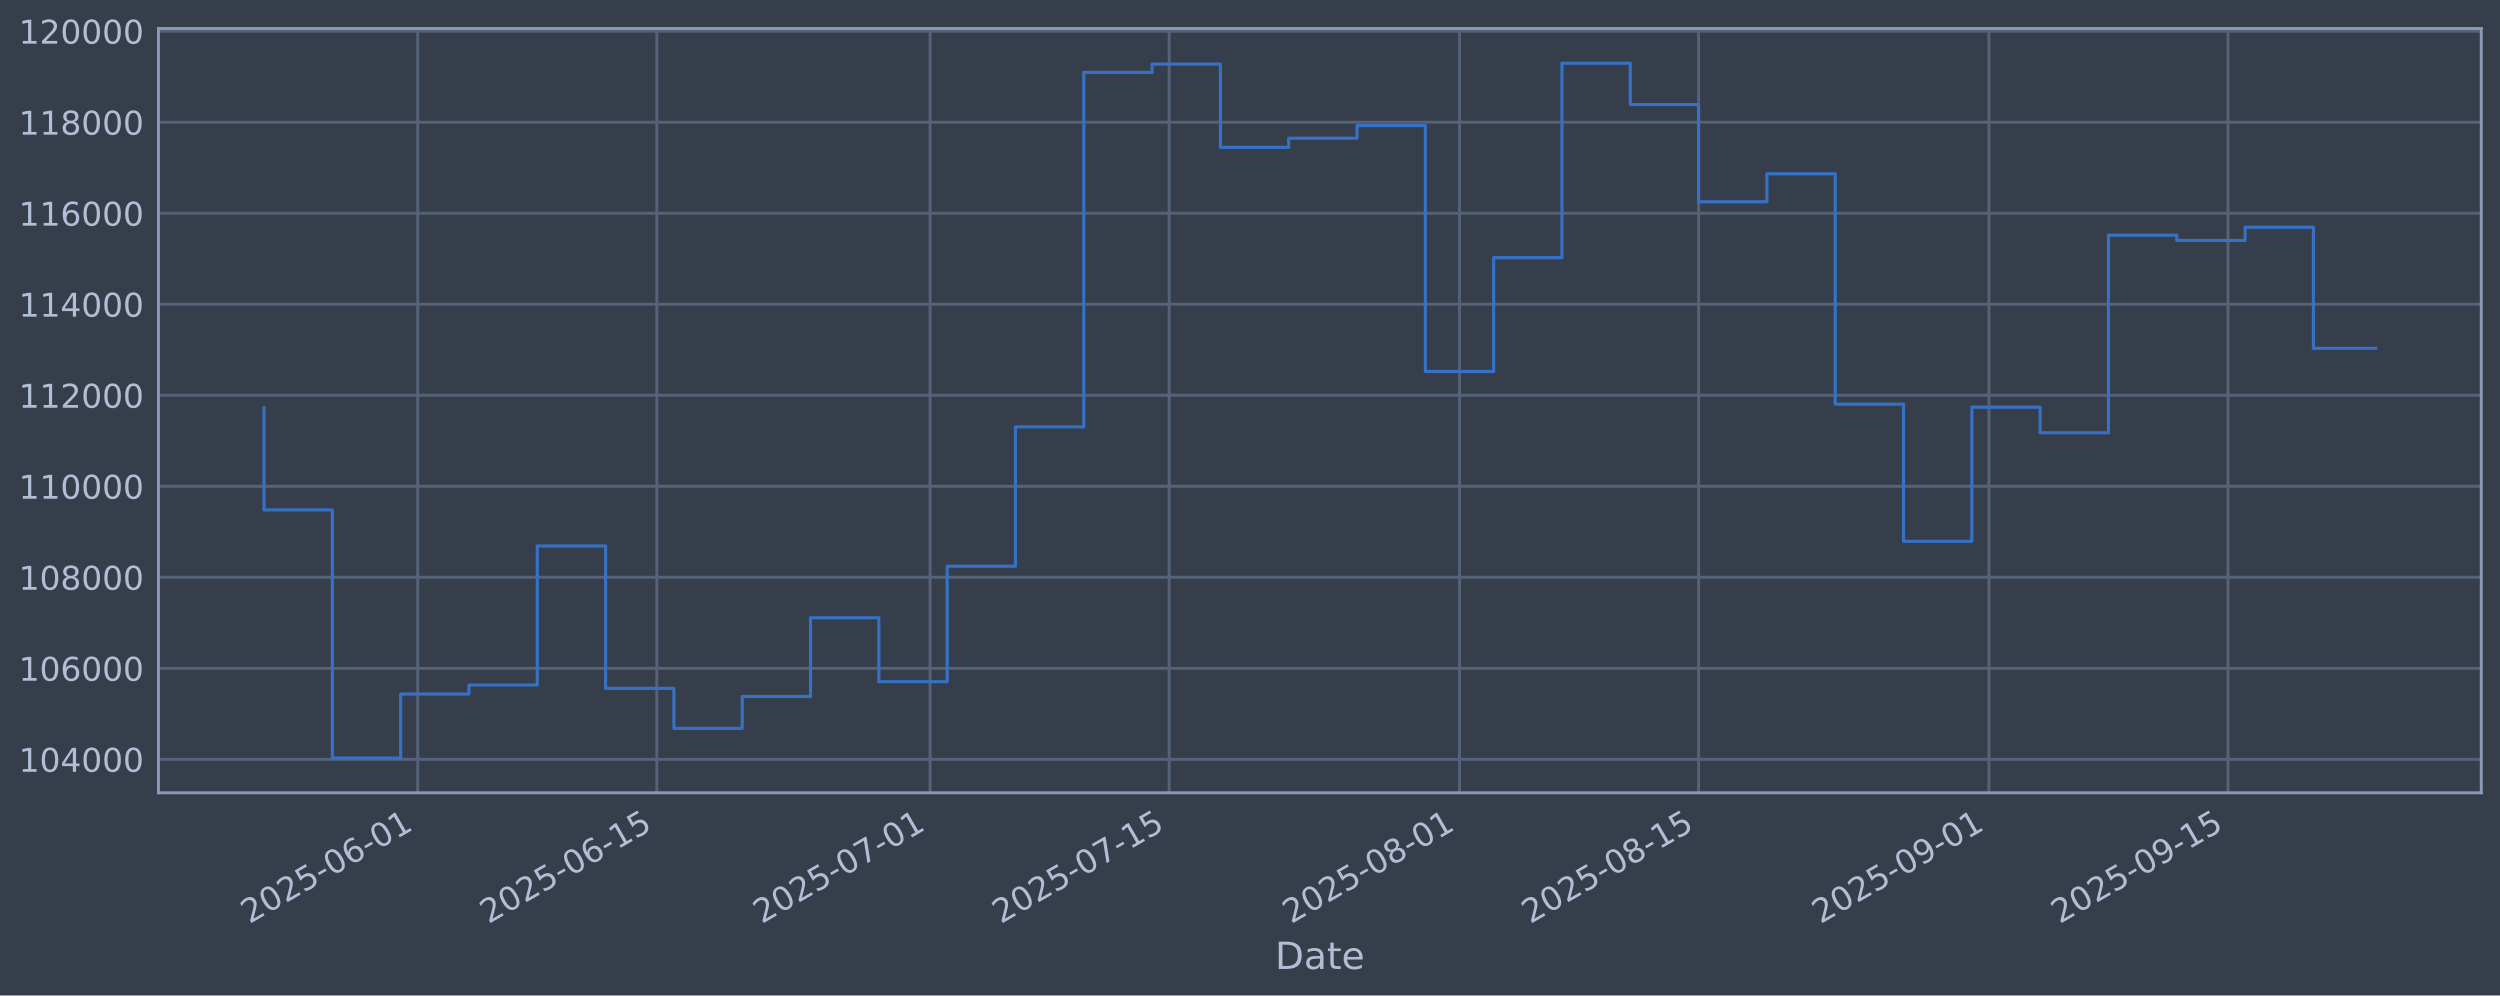
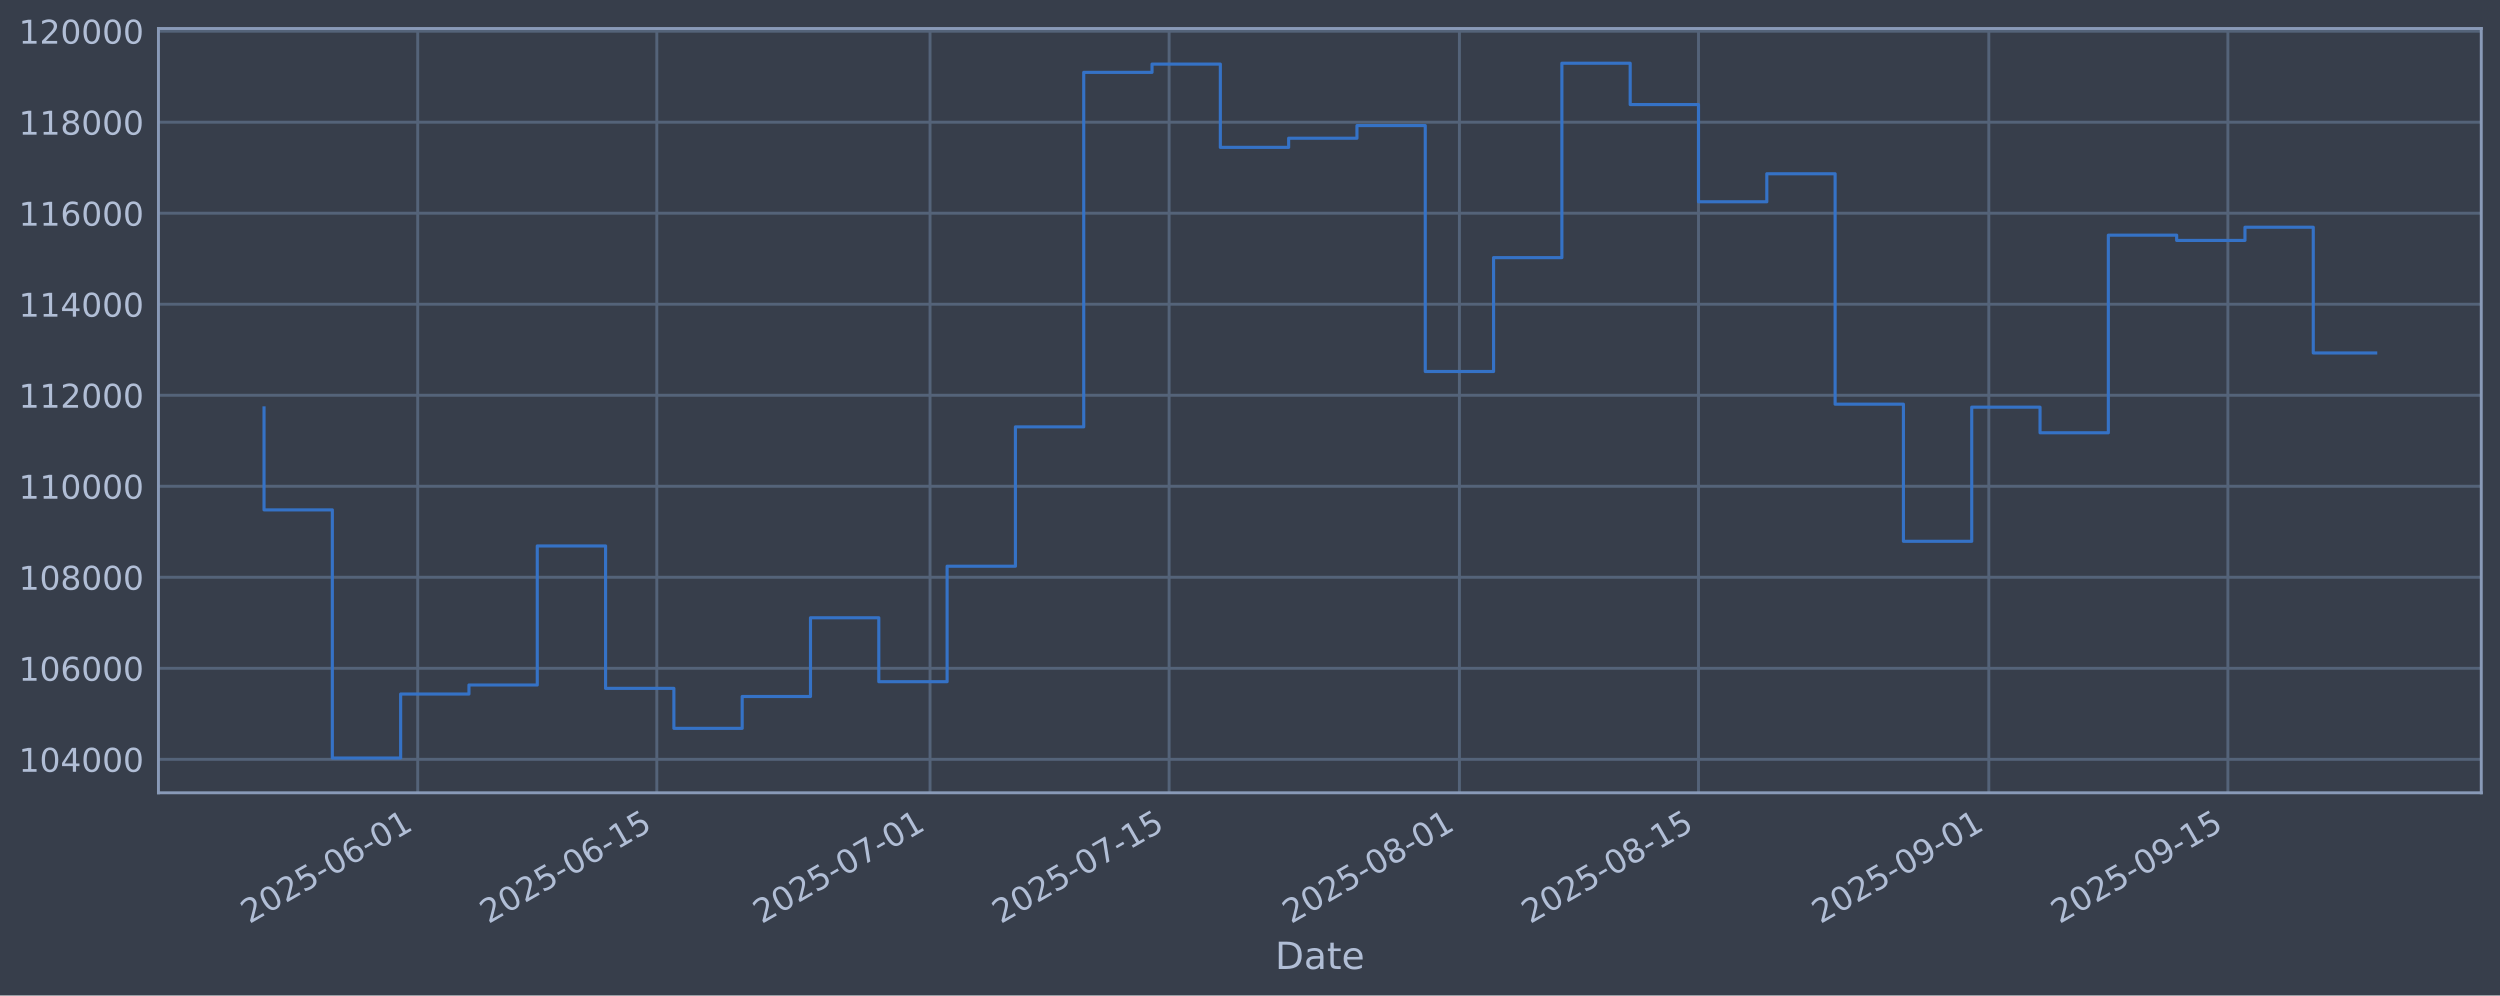
<svg xmlns="http://www.w3.org/2000/svg" xmlns:xlink="http://www.w3.org/1999/xlink" width="960.9pt" height="382.628pt" viewBox="0 0 960.9 382.628" version="1.1">
  <defs>
    <style type="text/css">*{stroke-linejoin: round; stroke-linecap: butt}</style>
  </defs>
  <g id="figure_1">
    <g id="patch_1">
      <path d="M 0 382.628  L 960.9 382.628  L 960.9 0  L 0 0  z " style="fill: #373e4b" />
    </g>
    <g id="axes_1">
      <g id="patch_2">
        <path d="M 60.901 304.718  L 953.701 304.718  L 953.701 10.958  L 60.901 10.958  z " style="fill: #373e4b" />
      </g>
      <g id="matplotlib.axis_1">
        <g id="xtick_1">
          <g id="line2d_1">
-             <path d="M 160.56 304.718  L 160.56 10.958  " clip-path="url(#p473bb71df1)" style="fill: none; stroke: #546379; stroke-width: 1.12; stroke-linecap: square" />
+             <path d="M 160.556 304.718  L 160.556 10.958  " clip-path="url(#p408dc65e5a)" style="fill: none; stroke: #546379; stroke-width: 1.12; stroke-linecap: square" />
          </g>
          <g id="line2d_2" />
          <g id="text_1">
-             <g style="fill: #b1bed6" transform="translate(95.83403 355.2226) rotate(-30) scale(0.126 -0.126)">
+             <g style="fill: #b1bed6" transform="translate(95.8302 355.2226) rotate(-30) scale(0.126 -0.126)">
              <defs>
                <path id="DejaVuSans-32" d="M 1228 531  L 3431 531  L 3431 0  L 469 0  L 469 531  Q 828 903 1448 1529  Q 2069 2156 2228 2338  Q 2531 2678 2651 2914  Q 2772 3150 2772 3378  Q 2772 3750 2511 3984  Q 2250 4219 1831 4219  Q 1534 4219 1204 4116  Q 875 4013 500 3803  L 500 4441  Q 881 4594 1212 4672  Q 1544 4750 1819 4750  Q 2544 4750 2975 4387  Q 3406 4025 3406 3419  Q 3406 3131 3298 2873  Q 3191 2616 2906 2266  Q 2828 2175 2409 1742  Q 1991 1309 1228 531  z " transform="scale(0.015625)" />
                <path id="DejaVuSans-30" d="M 2034 4250  Q 1547 4250 1301 3770  Q 1056 3291 1056 2328  Q 1056 1369 1301 889  Q 1547 409 2034 409  Q 2525 409 2770 889  Q 3016 1369 3016 2328  Q 3016 3291 2770 3770  Q 2525 4250 2034 4250  z M 2034 4750  Q 2819 4750 3233 4129  Q 3647 3509 3647 2328  Q 3647 1150 3233 529  Q 2819 -91 2034 -91  Q 1250 -91 836 529  Q 422 1150 422 2328  Q 422 3509 836 4129  Q 1250 4750 2034 4750  z " transform="scale(0.015625)" />
                <path id="DejaVuSans-35" d="M 691 4666  L 3169 4666  L 3169 4134  L 1269 4134  L 1269 2991  Q 1406 3038 1543 3061  Q 1681 3084 1819 3084  Q 2600 3084 3056 2656  Q 3513 2228 3513 1497  Q 3513 744 3044 326  Q 2575 -91 1722 -91  Q 1428 -91 1123 -41  Q 819 9 494 109  L 494 744  Q 775 591 1075 516  Q 1375 441 1709 441  Q 2250 441 2565 725  Q 2881 1009 2881 1497  Q 2881 1984 2565 2268  Q 2250 2553 1709 2553  Q 1456 2553 1204 2497  Q 953 2441 691 2322  L 691 4666  z " transform="scale(0.015625)" />
                <path id="DejaVuSans-2d" d="M 313 2009  L 1997 2009  L 1997 1497  L 313 1497  L 313 2009  z " transform="scale(0.015625)" />
                <path id="DejaVuSans-36" d="M 2113 2584  Q 1688 2584 1439 2293  Q 1191 2003 1191 1497  Q 1191 994 1439 701  Q 1688 409 2113 409  Q 2538 409 2786 701  Q 3034 994 3034 1497  Q 3034 2003 2786 2293  Q 2538 2584 2113 2584  z M 3366 4563  L 3366 3988  Q 3128 4100 2886 4159  Q 2644 4219 2406 4219  Q 1781 4219 1451 3797  Q 1122 3375 1075 2522  Q 1259 2794 1537 2939  Q 1816 3084 2150 3084  Q 2853 3084 3261 2657  Q 3669 2231 3669 1497  Q 3669 778 3244 343  Q 2819 -91 2113 -91  Q 1303 -91 875 529  Q 447 1150 447 2328  Q 447 3434 972 4092  Q 1497 4750 2381 4750  Q 2619 4750 2861 4703  Q 3103 4656 3366 4563  z " transform="scale(0.015625)" />
                <path id="DejaVuSans-31" d="M 794 531  L 1825 531  L 1825 4091  L 703 3866  L 703 4441  L 1819 4666  L 2450 4666  L 2450 531  L 3481 531  L 3481 0  L 794 0  L 794 531  z " transform="scale(0.015625)" />
              </defs>
              <use xlink:href="#DejaVuSans-32" />
              <use xlink:href="#DejaVuSans-30" transform="translate(63.62305 0)" />
              <use xlink:href="#DejaVuSans-32" transform="translate(127.2461 0)" />
              <use xlink:href="#DejaVuSans-35" transform="translate(190.8691 0)" />
              <use xlink:href="#DejaVuSans-2d" transform="translate(254.4922 0)" />
              <use xlink:href="#DejaVuSans-30" transform="translate(290.5762 0)" />
              <use xlink:href="#DejaVuSans-36" transform="translate(354.1992 0)" />
              <use xlink:href="#DejaVuSans-2d" transform="translate(417.8223 0)" />
              <use xlink:href="#DejaVuSans-30" transform="translate(453.9062 0)" />
              <use xlink:href="#DejaVuSans-31" transform="translate(517.5293 0)" />
            </g>
          </g>
        </g>
        <g id="xtick_2">
          <g id="line2d_3">
-             <path d="M 252.457 304.718  L 252.457 10.958  " clip-path="url(#p473bb71df1)" style="fill: none; stroke: #546379; stroke-width: 1.12; stroke-linecap: square" />
+             <path d="M 252.448 304.718  L 252.448 10.958  " clip-path="url(#p408dc65e5a)" style="fill: none; stroke: #546379; stroke-width: 1.12; stroke-linecap: square" />
          </g>
          <g id="line2d_4" />
          <g id="text_2">
-             <g style="fill: #b1bed6" transform="translate(187.7319 355.2226) rotate(-30) scale(0.126 -0.126)">
+             <g style="fill: #b1bed6" transform="translate(187.7221 355.2226) rotate(-30) scale(0.126 -0.126)">
              <use xlink:href="#DejaVuSans-32" />
              <use xlink:href="#DejaVuSans-30" transform="translate(63.62305 0)" />
              <use xlink:href="#DejaVuSans-32" transform="translate(127.2461 0)" />
              <use xlink:href="#DejaVuSans-35" transform="translate(190.8691 0)" />
              <use xlink:href="#DejaVuSans-2d" transform="translate(254.4922 0)" />
              <use xlink:href="#DejaVuSans-30" transform="translate(290.5762 0)" />
              <use xlink:href="#DejaVuSans-36" transform="translate(354.1992 0)" />
              <use xlink:href="#DejaVuSans-2d" transform="translate(417.8223 0)" />
              <use xlink:href="#DejaVuSans-31" transform="translate(453.9062 0)" />
              <use xlink:href="#DejaVuSans-35" transform="translate(517.5293 0)" />
            </g>
          </g>
        </g>
        <g id="xtick_3">
          <g id="line2d_5">
-             <path d="M 357.484 304.718  L 357.484 10.958  " clip-path="url(#p473bb71df1)" style="fill: none; stroke: #546379; stroke-width: 1.12; stroke-linecap: square" />
+             <path d="M 357.467 304.718  L 357.467 10.958  " clip-path="url(#p408dc65e5a)" style="fill: none; stroke: #546379; stroke-width: 1.12; stroke-linecap: square" />
          </g>
          <g id="line2d_6" />
          <g id="text_3">
-             <g style="fill: #b1bed6" transform="translate(292.7581 355.2226) rotate(-30) scale(0.126 -0.126)">
+             <g style="fill: #b1bed6" transform="translate(292.7415 355.2226) rotate(-30) scale(0.126 -0.126)">
              <defs>
                <path id="DejaVuSans-37" d="M 525 4666  L 3525 4666  L 3525 4397  L 1831 0  L 1172 0  L 2766 4134  L 525 4134  L 525 4666  z " transform="scale(0.015625)" />
              </defs>
              <use xlink:href="#DejaVuSans-32" />
              <use xlink:href="#DejaVuSans-30" transform="translate(63.62305 0)" />
              <use xlink:href="#DejaVuSans-32" transform="translate(127.2461 0)" />
              <use xlink:href="#DejaVuSans-35" transform="translate(190.8691 0)" />
              <use xlink:href="#DejaVuSans-2d" transform="translate(254.4922 0)" />
              <use xlink:href="#DejaVuSans-30" transform="translate(290.5762 0)" />
              <use xlink:href="#DejaVuSans-37" transform="translate(354.1992 0)" />
              <use xlink:href="#DejaVuSans-2d" transform="translate(417.8223 0)" />
              <use xlink:href="#DejaVuSans-30" transform="translate(453.9062 0)" />
              <use xlink:href="#DejaVuSans-31" transform="translate(517.5293 0)" />
            </g>
          </g>
        </g>
        <g id="xtick_4">
          <g id="line2d_7">
-             <path d="M 449.382 304.718  L 449.382 10.958  " clip-path="url(#p473bb71df1)" style="fill: none; stroke: #546379; stroke-width: 1.12; stroke-linecap: square" />
+             <path d="M 449.359 304.718  L 449.359 10.958  " clip-path="url(#p408dc65e5a)" style="fill: none; stroke: #546379; stroke-width: 1.12; stroke-linecap: square" />
          </g>
          <g id="line2d_8" />
          <g id="text_4">
-             <g style="fill: #b1bed6" transform="translate(384.656 355.2226) rotate(-30) scale(0.126 -0.126)">
+             <g style="fill: #b1bed6" transform="translate(384.6335 355.2226) rotate(-30) scale(0.126 -0.126)">
              <use xlink:href="#DejaVuSans-32" />
              <use xlink:href="#DejaVuSans-30" transform="translate(63.62305 0)" />
              <use xlink:href="#DejaVuSans-32" transform="translate(127.2461 0)" />
              <use xlink:href="#DejaVuSans-35" transform="translate(190.8691 0)" />
              <use xlink:href="#DejaVuSans-2d" transform="translate(254.4922 0)" />
              <use xlink:href="#DejaVuSans-30" transform="translate(290.5762 0)" />
              <use xlink:href="#DejaVuSans-37" transform="translate(354.1992 0)" />
              <use xlink:href="#DejaVuSans-2d" transform="translate(417.8223 0)" />
              <use xlink:href="#DejaVuSans-31" transform="translate(453.9062 0)" />
              <use xlink:href="#DejaVuSans-35" transform="translate(517.5293 0)" />
            </g>
          </g>
        </g>
        <g id="xtick_5">
          <g id="line2d_9">
-             <path d="M 560.972 304.718  L 560.972 10.958  " clip-path="url(#p473bb71df1)" style="fill: none; stroke: #546379; stroke-width: 1.12; stroke-linecap: square" />
+             <path d="M 560.942 304.718  L 560.942 10.958  " clip-path="url(#p408dc65e5a)" style="fill: none; stroke: #546379; stroke-width: 1.12; stroke-linecap: square" />
          </g>
          <g id="line2d_10" />
          <g id="text_5">
-             <g style="fill: #b1bed6" transform="translate(496.2463 355.2226) rotate(-30) scale(0.126 -0.126)">
+             <g style="fill: #b1bed6" transform="translate(496.2165 355.2226) rotate(-30) scale(0.126 -0.126)">
              <defs>
                <path id="DejaVuSans-38" d="M 2034 2216  Q 1584 2216 1326 1975  Q 1069 1734 1069 1313  Q 1069 891 1326 650  Q 1584 409 2034 409  Q 2484 409 2743 651  Q 3003 894 3003 1313  Q 3003 1734 2745 1975  Q 2488 2216 2034 2216  z M 1403 2484  Q 997 2584 770 2862  Q 544 3141 544 3541  Q 544 4100 942 4425  Q 1341 4750 2034 4750  Q 2731 4750 3128 4425  Q 3525 4100 3525 3541  Q 3525 3141 3298 2862  Q 3072 2584 2669 2484  Q 3125 2378 3379 2068  Q 3634 1759 3634 1313  Q 3634 634 3220 271  Q 2806 -91 2034 -91  Q 1263 -91 848 271  Q 434 634 434 1313  Q 434 1759 690 2068  Q 947 2378 1403 2484  z M 1172 3481  Q 1172 3119 1398 2916  Q 1625 2713 2034 2713  Q 2441 2713 2670 2916  Q 2900 3119 2900 3481  Q 2900 3844 2670 4047  Q 2441 4250 2034 4250  Q 1625 4250 1398 4047  Q 1172 3844 1172 3481  z " transform="scale(0.015625)" />
              </defs>
              <use xlink:href="#DejaVuSans-32" />
              <use xlink:href="#DejaVuSans-30" transform="translate(63.62305 0)" />
              <use xlink:href="#DejaVuSans-32" transform="translate(127.2461 0)" />
              <use xlink:href="#DejaVuSans-35" transform="translate(190.8691 0)" />
              <use xlink:href="#DejaVuSans-2d" transform="translate(254.4922 0)" />
              <use xlink:href="#DejaVuSans-30" transform="translate(290.5762 0)" />
              <use xlink:href="#DejaVuSans-38" transform="translate(354.1992 0)" />
              <use xlink:href="#DejaVuSans-2d" transform="translate(417.8223 0)" />
              <use xlink:href="#DejaVuSans-30" transform="translate(453.9062 0)" />
              <use xlink:href="#DejaVuSans-31" transform="translate(517.5293 0)" />
            </g>
          </g>
        </g>
        <g id="xtick_6">
          <g id="line2d_11">
-             <path d="M 652.87 304.718  L 652.87 10.958  " clip-path="url(#p473bb71df1)" style="fill: none; stroke: #546379; stroke-width: 1.12; stroke-linecap: square" />
+             <path d="M 652.834 304.718  L 652.834 10.958  " clip-path="url(#p408dc65e5a)" style="fill: none; stroke: #546379; stroke-width: 1.12; stroke-linecap: square" />
          </g>
          <g id="line2d_12" />
          <g id="text_6">
-             <g style="fill: #b1bed6" transform="translate(588.1442 355.2226) rotate(-30) scale(0.126 -0.126)">
+             <g style="fill: #b1bed6" transform="translate(588.1085 355.2226) rotate(-30) scale(0.126 -0.126)">
              <use xlink:href="#DejaVuSans-32" />
              <use xlink:href="#DejaVuSans-30" transform="translate(63.62305 0)" />
              <use xlink:href="#DejaVuSans-32" transform="translate(127.2461 0)" />
              <use xlink:href="#DejaVuSans-35" transform="translate(190.8691 0)" />
              <use xlink:href="#DejaVuSans-2d" transform="translate(254.4922 0)" />
              <use xlink:href="#DejaVuSans-30" transform="translate(290.5762 0)" />
              <use xlink:href="#DejaVuSans-38" transform="translate(354.1992 0)" />
              <use xlink:href="#DejaVuSans-2d" transform="translate(417.8223 0)" />
              <use xlink:href="#DejaVuSans-31" transform="translate(453.9062 0)" />
              <use xlink:href="#DejaVuSans-35" transform="translate(517.5293 0)" />
            </g>
          </g>
        </g>
        <g id="xtick_7">
          <g id="line2d_13">
-             <path d="M 764.46 304.718  L 764.46 10.958  " clip-path="url(#p473bb71df1)" style="fill: none; stroke: #546379; stroke-width: 1.12; stroke-linecap: square" />
+             <path d="M 764.417 304.718  L 764.417 10.958  " clip-path="url(#p408dc65e5a)" style="fill: none; stroke: #546379; stroke-width: 1.12; stroke-linecap: square" />
          </g>
          <g id="line2d_14" />
          <g id="text_7">
-             <g style="fill: #b1bed6" transform="translate(699.7345 355.2226) rotate(-30) scale(0.126 -0.126)">
+             <g style="fill: #b1bed6" transform="translate(699.6916 355.2226) rotate(-30) scale(0.126 -0.126)">
              <defs>
                <path id="DejaVuSans-39" d="M 703 97  L 703 672  Q 941 559 1184 500  Q 1428 441 1663 441  Q 2288 441 2617 861  Q 2947 1281 2994 2138  Q 2813 1869 2534 1725  Q 2256 1581 1919 1581  Q 1219 1581 811 2004  Q 403 2428 403 3163  Q 403 3881 828 4315  Q 1253 4750 1959 4750  Q 2769 4750 3195 4129  Q 3622 3509 3622 2328  Q 3622 1225 3098 567  Q 2575 -91 1691 -91  Q 1453 -91 1209 -44  Q 966 3 703 97  z M 1959 2075  Q 2384 2075 2632 2365  Q 2881 2656 2881 3163  Q 2881 3666 2632 3958  Q 2384 4250 1959 4250  Q 1534 4250 1286 3958  Q 1038 3666 1038 3163  Q 1038 2656 1286 2365  Q 1534 2075 1959 2075  z " transform="scale(0.015625)" />
              </defs>
              <use xlink:href="#DejaVuSans-32" />
              <use xlink:href="#DejaVuSans-30" transform="translate(63.62305 0)" />
              <use xlink:href="#DejaVuSans-32" transform="translate(127.2461 0)" />
              <use xlink:href="#DejaVuSans-35" transform="translate(190.8691 0)" />
              <use xlink:href="#DejaVuSans-2d" transform="translate(254.4922 0)" />
              <use xlink:href="#DejaVuSans-30" transform="translate(290.5762 0)" />
              <use xlink:href="#DejaVuSans-39" transform="translate(354.1992 0)" />
              <use xlink:href="#DejaVuSans-2d" transform="translate(417.8223 0)" />
              <use xlink:href="#DejaVuSans-30" transform="translate(453.9062 0)" />
              <use xlink:href="#DejaVuSans-31" transform="translate(517.5293 0)" />
            </g>
          </g>
        </g>
        <g id="xtick_8">
          <g id="line2d_15">
-             <path d="M 856.358 304.718  L 856.358 10.958  " clip-path="url(#p473bb71df1)" style="fill: none; stroke: #546379; stroke-width: 1.12; stroke-linecap: square" />
+             <path d="M 856.309 304.718  L 856.309 10.958  " clip-path="url(#p408dc65e5a)" style="fill: none; stroke: #546379; stroke-width: 1.12; stroke-linecap: square" />
          </g>
          <g id="line2d_16" />
          <g id="text_8">
-             <g style="fill: #b1bed6" transform="translate(791.6324 355.2226) rotate(-30) scale(0.126 -0.126)">
+             <g style="fill: #b1bed6" transform="translate(791.5835 355.2226) rotate(-30) scale(0.126 -0.126)">
              <use xlink:href="#DejaVuSans-32" />
              <use xlink:href="#DejaVuSans-30" transform="translate(63.62305 0)" />
              <use xlink:href="#DejaVuSans-32" transform="translate(127.2461 0)" />
              <use xlink:href="#DejaVuSans-35" transform="translate(190.8691 0)" />
              <use xlink:href="#DejaVuSans-2d" transform="translate(254.4922 0)" />
              <use xlink:href="#DejaVuSans-30" transform="translate(290.5762 0)" />
              <use xlink:href="#DejaVuSans-39" transform="translate(354.1992 0)" />
              <use xlink:href="#DejaVuSans-2d" transform="translate(417.8223 0)" />
              <use xlink:href="#DejaVuSans-31" transform="translate(453.9062 0)" />
              <use xlink:href="#DejaVuSans-35" transform="translate(517.5293 0)" />
            </g>
          </g>
        </g>
        <g id="text_9">
          <g style="fill: #b1bed6" transform="translate(490.0914 372.4337) scale(0.144 -0.144)">
            <defs>
              <path id="DejaVuSans-44" d="M 1259 4147  L 1259 519  L 2022 519  Q 2988 519 3436 956  Q 3884 1394 3884 2338  Q 3884 3275 3436 3711  Q 2988 4147 2022 4147  L 1259 4147  z M 628 4666  L 1925 4666  Q 3281 4666 3915 4102  Q 4550 3538 4550 2338  Q 4550 1131 3912 565  Q 3275 0 1925 0  L 628 0  L 628 4666  z " transform="scale(0.015625)" />
              <path id="DejaVuSans-61" d="M 2194 1759  Q 1497 1759 1228 1600  Q 959 1441 959 1056  Q 959 750 1161 570  Q 1363 391 1709 391  Q 2188 391 2477 730  Q 2766 1069 2766 1631  L 2766 1759  L 2194 1759  z M 3341 1997  L 3341 0  L 2766 0  L 2766 531  Q 2569 213 2275 61  Q 1981 -91 1556 -91  Q 1019 -91 701 211  Q 384 513 384 1019  Q 384 1609 779 1909  Q 1175 2209 1959 2209  L 2766 2209  L 2766 2266  Q 2766 2663 2505 2880  Q 2244 3097 1772 3097  Q 1472 3097 1187 3025  Q 903 2953 641 2809  L 641 3341  Q 956 3463 1253 3523  Q 1550 3584 1831 3584  Q 2591 3584 2966 3190  Q 3341 2797 3341 1997  z " transform="scale(0.015625)" />
              <path id="DejaVuSans-74" d="M 1172 4494  L 1172 3500  L 2356 3500  L 2356 3053  L 1172 3053  L 1172 1153  Q 1172 725 1289 603  Q 1406 481 1766 481  L 2356 481  L 2356 0  L 1766 0  Q 1100 0 847 248  Q 594 497 594 1153  L 594 3053  L 172 3053  L 172 3500  L 594 3500  L 594 4494  L 1172 4494  z " transform="scale(0.015625)" />
              <path id="DejaVuSans-65" d="M 3597 1894  L 3597 1613  L 953 1613  Q 991 1019 1311 708  Q 1631 397 2203 397  Q 2534 397 2845 478  Q 3156 559 3463 722  L 3463 178  Q 3153 47 2828 -22  Q 2503 -91 2169 -91  Q 1331 -91 842 396  Q 353 884 353 1716  Q 353 2575 817 3079  Q 1281 3584 2069 3584  Q 2775 3584 3186 3129  Q 3597 2675 3597 1894  z M 3022 2063  Q 3016 2534 2758 2815  Q 2500 3097 2075 3097  Q 1594 3097 1305 2825  Q 1016 2553 972 2059  L 3022 2063  z " transform="scale(0.015625)" />
            </defs>
            <use xlink:href="#DejaVuSans-44" />
            <use xlink:href="#DejaVuSans-61" transform="translate(77.00195 0)" />
            <use xlink:href="#DejaVuSans-74" transform="translate(138.2812 0)" />
            <use xlink:href="#DejaVuSans-65" transform="translate(177.4902 0)" />
          </g>
        </g>
      </g>
      <g id="matplotlib.axis_2">
        <g id="ytick_1">
          <g id="line2d_17">
-             <path d="M 60.901 291.85  L 953.701 291.85  " clip-path="url(#p473bb71df1)" style="fill: none; stroke: #546379; stroke-width: 1.12; stroke-linecap: square" />
+             <path d="M 60.901 291.85  L 953.701 291.85  " clip-path="url(#p408dc65e5a)" style="fill: none; stroke: #546379; stroke-width: 1.12; stroke-linecap: square" />
          </g>
          <g id="line2d_18" />
          <g id="text_10">
            <g style="fill: #b1bed6" transform="translate(7.2 296.6367) scale(0.126 -0.126)">
              <defs>
                <path id="DejaVuSans-34" d="M 2419 4116  L 825 1625  L 2419 1625  L 2419 4116  z M 2253 4666  L 3047 4666  L 3047 1625  L 3713 1625  L 3713 1100  L 3047 1100  L 3047 0  L 2419 0  L 2419 1100  L 313 1100  L 313 1709  L 2253 4666  z " transform="scale(0.015625)" />
              </defs>
              <use xlink:href="#DejaVuSans-31" />
              <use xlink:href="#DejaVuSans-30" transform="translate(63.62305 0)" />
              <use xlink:href="#DejaVuSans-34" transform="translate(127.2461 0)" />
              <use xlink:href="#DejaVuSans-30" transform="translate(190.8691 0)" />
              <use xlink:href="#DejaVuSans-30" transform="translate(254.4922 0)" />
              <use xlink:href="#DejaVuSans-30" transform="translate(318.1152 0)" />
            </g>
          </g>
        </g>
        <g id="ytick_2">
          <g id="line2d_19">
-             <path d="M 60.901 256.867  L 953.701 256.867  " clip-path="url(#p473bb71df1)" style="fill: none; stroke: #546379; stroke-width: 1.12; stroke-linecap: square" />
+             <path d="M 60.901 256.867  L 953.701 256.867  " clip-path="url(#p408dc65e5a)" style="fill: none; stroke: #546379; stroke-width: 1.12; stroke-linecap: square" />
          </g>
          <g id="line2d_20" />
          <g id="text_11">
            <g style="fill: #b1bed6" transform="translate(7.2 261.6538) scale(0.126 -0.126)">
              <use xlink:href="#DejaVuSans-31" />
              <use xlink:href="#DejaVuSans-30" transform="translate(63.62305 0)" />
              <use xlink:href="#DejaVuSans-36" transform="translate(127.2461 0)" />
              <use xlink:href="#DejaVuSans-30" transform="translate(190.8691 0)" />
              <use xlink:href="#DejaVuSans-30" transform="translate(254.4922 0)" />
              <use xlink:href="#DejaVuSans-30" transform="translate(318.1152 0)" />
            </g>
          </g>
        </g>
        <g id="ytick_3">
          <g id="line2d_21">
-             <path d="M 60.901 221.884  L 953.701 221.884  " clip-path="url(#p473bb71df1)" style="fill: none; stroke: #546379; stroke-width: 1.12; stroke-linecap: square" />
+             <path d="M 60.901 221.884  L 953.701 221.884  " clip-path="url(#p408dc65e5a)" style="fill: none; stroke: #546379; stroke-width: 1.12; stroke-linecap: square" />
          </g>
          <g id="line2d_22" />
          <g id="text_12">
            <g style="fill: #b1bed6" transform="translate(7.2 226.671) scale(0.126 -0.126)">
              <use xlink:href="#DejaVuSans-31" />
              <use xlink:href="#DejaVuSans-30" transform="translate(63.62305 0)" />
              <use xlink:href="#DejaVuSans-38" transform="translate(127.2461 0)" />
              <use xlink:href="#DejaVuSans-30" transform="translate(190.8691 0)" />
              <use xlink:href="#DejaVuSans-30" transform="translate(254.4922 0)" />
              <use xlink:href="#DejaVuSans-30" transform="translate(318.1152 0)" />
            </g>
          </g>
        </g>
        <g id="ytick_4">
          <g id="line2d_23">
-             <path d="M 60.901 186.901  L 953.701 186.901  " clip-path="url(#p473bb71df1)" style="fill: none; stroke: #546379; stroke-width: 1.12; stroke-linecap: square" />
+             <path d="M 60.901 186.901  L 953.701 186.901  " clip-path="url(#p408dc65e5a)" style="fill: none; stroke: #546379; stroke-width: 1.12; stroke-linecap: square" />
          </g>
          <g id="line2d_24" />
          <g id="text_13">
            <g style="fill: #b1bed6" transform="translate(7.2 191.6882) scale(0.126 -0.126)">
              <use xlink:href="#DejaVuSans-31" />
              <use xlink:href="#DejaVuSans-31" transform="translate(63.62305 0)" />
              <use xlink:href="#DejaVuSans-30" transform="translate(127.2461 0)" />
              <use xlink:href="#DejaVuSans-30" transform="translate(190.8691 0)" />
              <use xlink:href="#DejaVuSans-30" transform="translate(254.4922 0)" />
              <use xlink:href="#DejaVuSans-30" transform="translate(318.1152 0)" />
            </g>
          </g>
        </g>
        <g id="ytick_5">
          <g id="line2d_25">
-             <path d="M 60.901 151.918  L 953.701 151.918  " clip-path="url(#p473bb71df1)" style="fill: none; stroke: #546379; stroke-width: 1.12; stroke-linecap: square" />
+             <path d="M 60.901 151.918  L 953.701 151.918  " clip-path="url(#p408dc65e5a)" style="fill: none; stroke: #546379; stroke-width: 1.12; stroke-linecap: square" />
          </g>
          <g id="line2d_26" />
          <g id="text_14">
            <g style="fill: #b1bed6" transform="translate(7.2 156.7053) scale(0.126 -0.126)">
              <use xlink:href="#DejaVuSans-31" />
              <use xlink:href="#DejaVuSans-31" transform="translate(63.62305 0)" />
              <use xlink:href="#DejaVuSans-32" transform="translate(127.2461 0)" />
              <use xlink:href="#DejaVuSans-30" transform="translate(190.8691 0)" />
              <use xlink:href="#DejaVuSans-30" transform="translate(254.4922 0)" />
              <use xlink:href="#DejaVuSans-30" transform="translate(318.1152 0)" />
            </g>
          </g>
        </g>
        <g id="ytick_6">
          <g id="line2d_27">
-             <path d="M 60.901 116.936  L 953.701 116.936  " clip-path="url(#p473bb71df1)" style="fill: none; stroke: #546379; stroke-width: 1.12; stroke-linecap: square" />
+             <path d="M 60.901 116.936  L 953.701 116.936  " clip-path="url(#p408dc65e5a)" style="fill: none; stroke: #546379; stroke-width: 1.12; stroke-linecap: square" />
          </g>
          <g id="line2d_28" />
          <g id="text_15">
            <g style="fill: #b1bed6" transform="translate(7.2 121.7225) scale(0.126 -0.126)">
              <use xlink:href="#DejaVuSans-31" />
              <use xlink:href="#DejaVuSans-31" transform="translate(63.62305 0)" />
              <use xlink:href="#DejaVuSans-34" transform="translate(127.2461 0)" />
              <use xlink:href="#DejaVuSans-30" transform="translate(190.8691 0)" />
              <use xlink:href="#DejaVuSans-30" transform="translate(254.4922 0)" />
              <use xlink:href="#DejaVuSans-30" transform="translate(318.1152 0)" />
            </g>
          </g>
        </g>
        <g id="ytick_7">
          <g id="line2d_29">
-             <path d="M 60.901 81.953  L 953.701 81.953  " clip-path="url(#p473bb71df1)" style="fill: none; stroke: #546379; stroke-width: 1.12; stroke-linecap: square" />
+             <path d="M 60.901 81.953  L 953.701 81.953  " clip-path="url(#p408dc65e5a)" style="fill: none; stroke: #546379; stroke-width: 1.12; stroke-linecap: square" />
          </g>
          <g id="line2d_30" />
          <g id="text_16">
            <g style="fill: #b1bed6" transform="translate(7.2 86.73969) scale(0.126 -0.126)">
              <use xlink:href="#DejaVuSans-31" />
              <use xlink:href="#DejaVuSans-31" transform="translate(63.62305 0)" />
              <use xlink:href="#DejaVuSans-36" transform="translate(127.2461 0)" />
              <use xlink:href="#DejaVuSans-30" transform="translate(190.8691 0)" />
              <use xlink:href="#DejaVuSans-30" transform="translate(254.4922 0)" />
              <use xlink:href="#DejaVuSans-30" transform="translate(318.1152 0)" />
            </g>
          </g>
        </g>
        <g id="ytick_8">
          <g id="line2d_31">
-             <path d="M 60.901 46.97  L 953.701 46.97  " clip-path="url(#p473bb71df1)" style="fill: none; stroke: #546379; stroke-width: 1.12; stroke-linecap: square" />
+             <path d="M 60.901 46.97  L 953.701 46.97  " clip-path="url(#p408dc65e5a)" style="fill: none; stroke: #546379; stroke-width: 1.12; stroke-linecap: square" />
          </g>
          <g id="line2d_32" />
          <g id="text_17">
            <g style="fill: #b1bed6" transform="translate(7.2 51.75686) scale(0.126 -0.126)">
              <use xlink:href="#DejaVuSans-31" />
              <use xlink:href="#DejaVuSans-31" transform="translate(63.62305 0)" />
              <use xlink:href="#DejaVuSans-38" transform="translate(127.2461 0)" />
              <use xlink:href="#DejaVuSans-30" transform="translate(190.8691 0)" />
              <use xlink:href="#DejaVuSans-30" transform="translate(254.4922 0)" />
              <use xlink:href="#DejaVuSans-30" transform="translate(318.1152 0)" />
            </g>
          </g>
        </g>
        <g id="ytick_9">
          <g id="line2d_33">
-             <path d="M 60.901 11.987  L 953.701 11.987  " clip-path="url(#p473bb71df1)" style="fill: none; stroke: #546379; stroke-width: 1.12; stroke-linecap: square" />
+             <path d="M 60.901 11.987  L 953.701 11.987  " clip-path="url(#p408dc65e5a)" style="fill: none; stroke: #546379; stroke-width: 1.12; stroke-linecap: square" />
          </g>
          <g id="line2d_34" />
          <g id="text_18">
            <g style="fill: #b1bed6" transform="translate(7.2 16.77403) scale(0.126 -0.126)">
              <use xlink:href="#DejaVuSans-31" />
              <use xlink:href="#DejaVuSans-32" transform="translate(63.62305 0)" />
              <use xlink:href="#DejaVuSans-30" transform="translate(127.2461 0)" />
              <use xlink:href="#DejaVuSans-30" transform="translate(190.8691 0)" />
              <use xlink:href="#DejaVuSans-30" transform="translate(254.4922 0)" />
              <use xlink:href="#DejaVuSans-30" transform="translate(318.1152 0)" />
            </g>
          </g>
        </g>
      </g>
      <g id="line2d_35">
-         <path d="M 101.482 156.778  L 101.482 195.974  L 127.739 195.974  L 127.739 291.366  L 153.995 291.366  L 153.995 266.759  L 180.252 266.759  L 180.252 263.286  L 206.508 263.286  L 206.508 209.841  L 232.765 209.841  L 232.765 264.586  L 259.022 264.586  L 259.022 279.95  L 285.278 279.95  L 285.278 267.706  L 311.535 267.706  L 311.535 237.446  L 337.791 237.446  L 337.791 262.012  L 364.048 262.012  L 364.048 217.631  L 390.304 217.631  L 390.304 164.07  L 416.561 164.07  L 416.561 27.81  L 442.817 27.81  L 442.817 24.636  L 469.074 24.636  L 469.074 56.646  L 495.33 56.646  L 495.33 53.121  L 521.587 53.121  L 521.587 48.272  L 547.844 48.272  L 547.844 142.793  L 574.1 142.793  L 574.1 99.016  L 600.357 99.016  L 600.357 24.311  L 626.613 24.311  L 626.613 40.185  L 652.87 40.185  L 652.87 77.56  L 679.126 77.56  L 679.126 66.788  L 705.383 66.788  L 705.383 155.356  L 731.639 155.356  L 731.639 208.052  L 757.896 208.052  L 757.896 156.509  L 784.152 156.509  L 784.152 166.341  L 810.409 166.341  L 810.409 90.389  L 836.665 90.389  L 836.665 92.406  L 862.922 92.406  L 862.922 87.351  L 889.179 87.351  L 889.179 133.877  L 913.119 133.877  " clip-path="url(#p473bb71df1)" style="fill: none; stroke: #3572c6; stroke-width: 1.2; stroke-linecap: square" />
+         <path d="M 101.482 156.778  L 101.482 195.974  L 127.737 195.974  L 127.737 291.366  L 153.992 291.366  L 153.992 266.759  L 180.247 266.759  L 180.247 263.286  L 206.502 263.286  L 206.502 209.841  L 232.757 209.841  L 232.757 264.586  L 259.011 264.586  L 259.011 279.95  L 285.266 279.95  L 285.266 267.706  L 311.521 267.706  L 311.521 237.446  L 337.776 237.446  L 337.776 262.012  L 364.031 262.012  L 364.031 217.631  L 390.286 217.631  L 390.286 164.07  L 416.54 164.07  L 416.54 27.81  L 442.795 27.81  L 442.795 24.636  L 469.05 24.636  L 469.05 56.646  L 495.305 56.646  L 495.305 53.121  L 521.56 53.121  L 521.56 48.272  L 547.815 48.272  L 547.815 142.793  L 574.069 142.793  L 574.069 99.016  L 600.324 99.016  L 600.324 24.311  L 626.579 24.311  L 626.579 40.185  L 652.834 40.185  L 652.834 77.56  L 679.089 77.56  L 679.089 66.788  L 705.344 66.788  L 705.344 155.356  L 731.599 155.356  L 731.599 208.052  L 757.853 208.052  L 757.853 156.509  L 784.108 156.509  L 784.108 166.341  L 810.363 166.341  L 810.363 90.389  L 836.618 90.389  L 836.618 92.406  L 862.873 92.406  L 862.873 87.351  L 889.128 87.351  L 889.128 135.656  L 913.119 135.656  " clip-path="url(#p408dc65e5a)" style="fill: none; stroke: #3572c6; stroke-width: 1.2; stroke-linecap: square" />
      </g>
      <g id="patch_3">
        <path d="M 60.901 304.718  L 60.901 10.958  " style="fill: none; stroke: #899ab8; stroke-width: 1.12; stroke-linejoin: miter; stroke-linecap: square" />
      </g>
      <g id="patch_4">
        <path d="M 953.701 304.718  L 953.701 10.958  " style="fill: none; stroke: #899ab8; stroke-width: 1.12; stroke-linejoin: miter; stroke-linecap: square" />
      </g>
      <g id="patch_5">
        <path d="M 60.901 304.718  L 953.701 304.718  " style="fill: none; stroke: #899ab8; stroke-width: 1.12; stroke-linejoin: miter; stroke-linecap: square" />
      </g>
      <g id="patch_6">
        <path d="M 60.901 10.958  L 953.701 10.958  " style="fill: none; stroke: #899ab8; stroke-width: 1.12; stroke-linejoin: miter; stroke-linecap: square" />
      </g>
    </g>
  </g>
  <defs>
-     <clipPath id="p473bb71df1">
+     <clipPath id="p408dc65e5a">
      <rect x="60.901" y="10.958" width="892.8" height="293.76" />
    </clipPath>
  </defs>
</svg>
